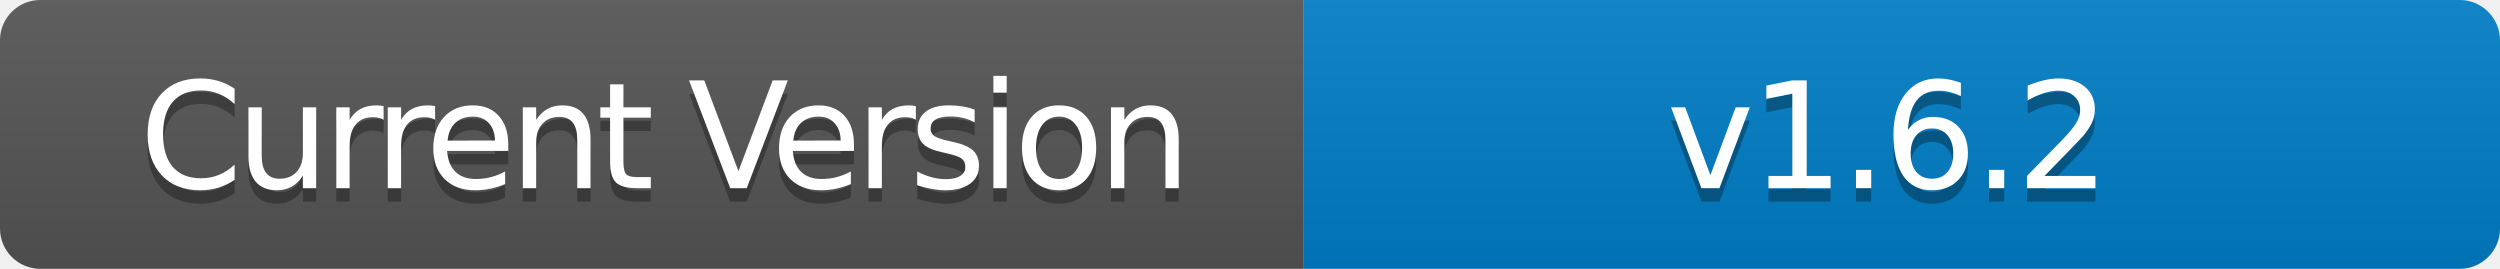
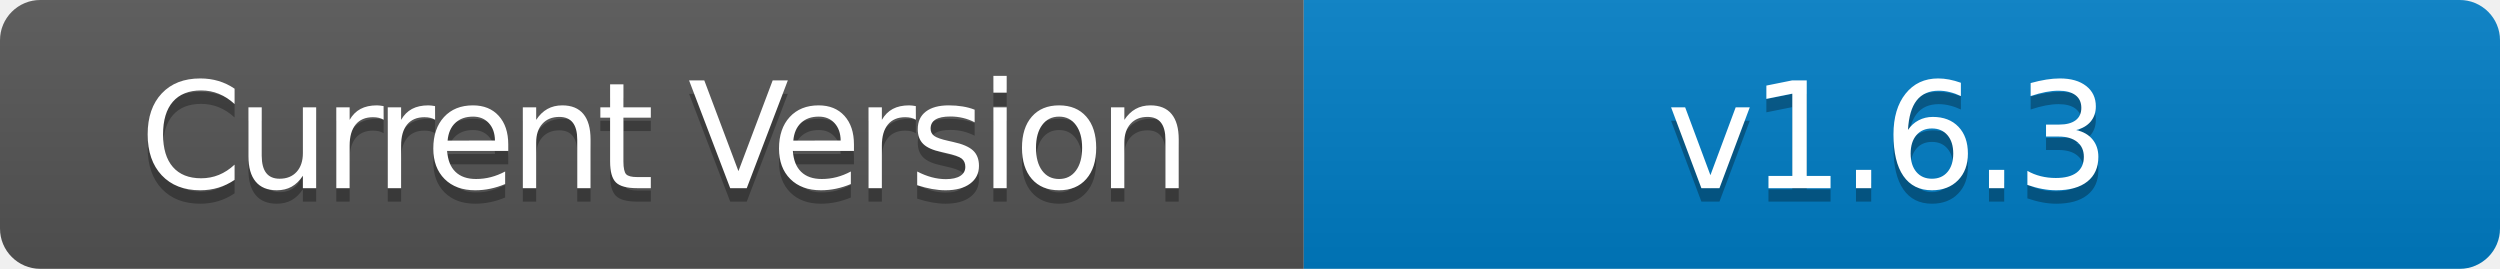
- <svg xmlns="http://www.w3.org/2000/svg" width="186" height="20" role="img" aria-label="Current Version: v1.6.2">
+ <svg xmlns="http://www.w3.org/2000/svg" width="186" height="20" role="img" aria-label="Current Version: v1.6.3">
  <linearGradient id="s" x2="0" y2="100%">
    <stop offset="0" stop-color="#bbb" stop-opacity=".1" />
    <stop offset="1" stop-opacity=".1" />
  </linearGradient>
  <clipPath id="r">
    <rect width="186" height="20" rx="3" fill="#fff" />
  </clipPath>
  <g clip-path="url(#r)">
    <rect width="97" height="20" fill="#555" />
    <rect x="97" width="89" height="20" fill="#007ec6" />
    <rect width="186" height="20" fill="url(#s)" />
  </g>
  <g fill="#fff" text-anchor="middle" font-family="Verdana,Geneva,DejaVu Sans,sans-serif" text-rendering="geometricPrecision" font-size="110">
    <text aria-hidden="true" x="495" y="150" fill="#010101" fill-opacity=".3" transform="scale(.1)" textLength="700" style="letter-spacing: -5;">Current Version</text>
    <text x="495" y="140" transform="scale(.1)" fill="#fff" textLength="700" style="letter-spacing: -5;">Current Version</text>
-     <text aria-hidden="true" x="1405" y="150" fill="#010101" fill-opacity=".3" transform="scale(.1)" textLength="600" style="letter-spacing: -3;">v1.6.2</text>
-     <text x="1405" y="140" transform="scale(.1)" fill="#fff" textLength="600" style="letter-spacing: -3;">v1.6.2</text>
+     <text aria-hidden="true" x="1405" y="150" fill="#010101" fill-opacity=".3" transform="scale(.1)" textLength="600" style="letter-spacing: -3;">v1.6.3</text>
+     <text x="1405" y="140" transform="scale(.1)" fill="#fff" textLength="600" style="letter-spacing: -3;">v1.6.3</text>
  </g>
</svg>
